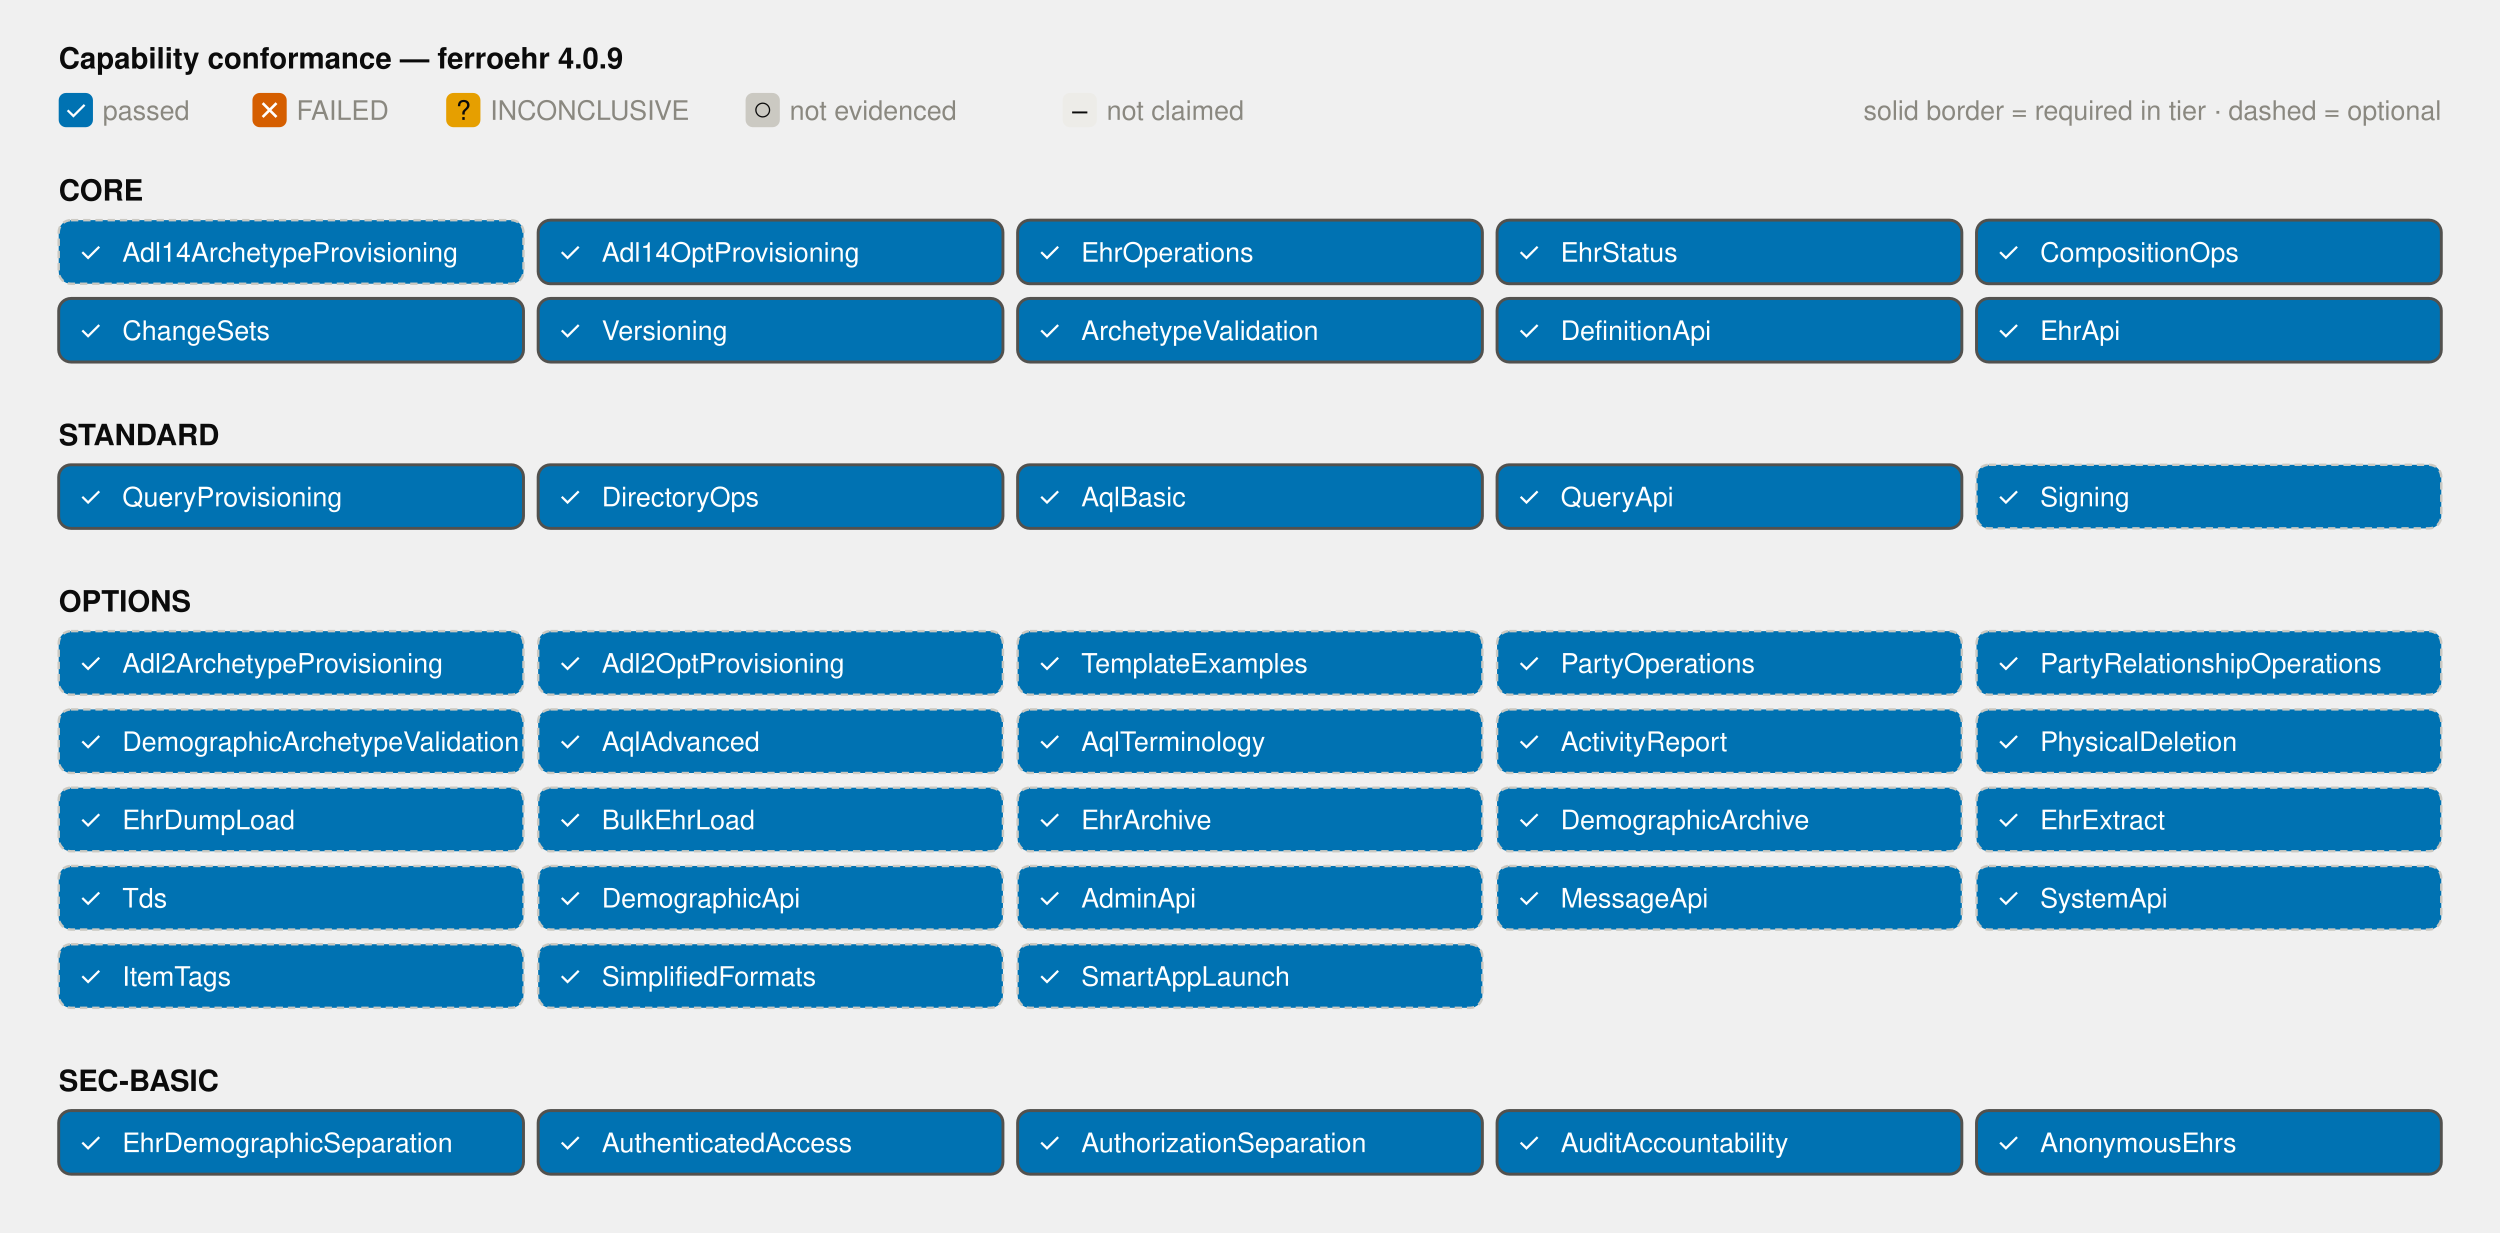
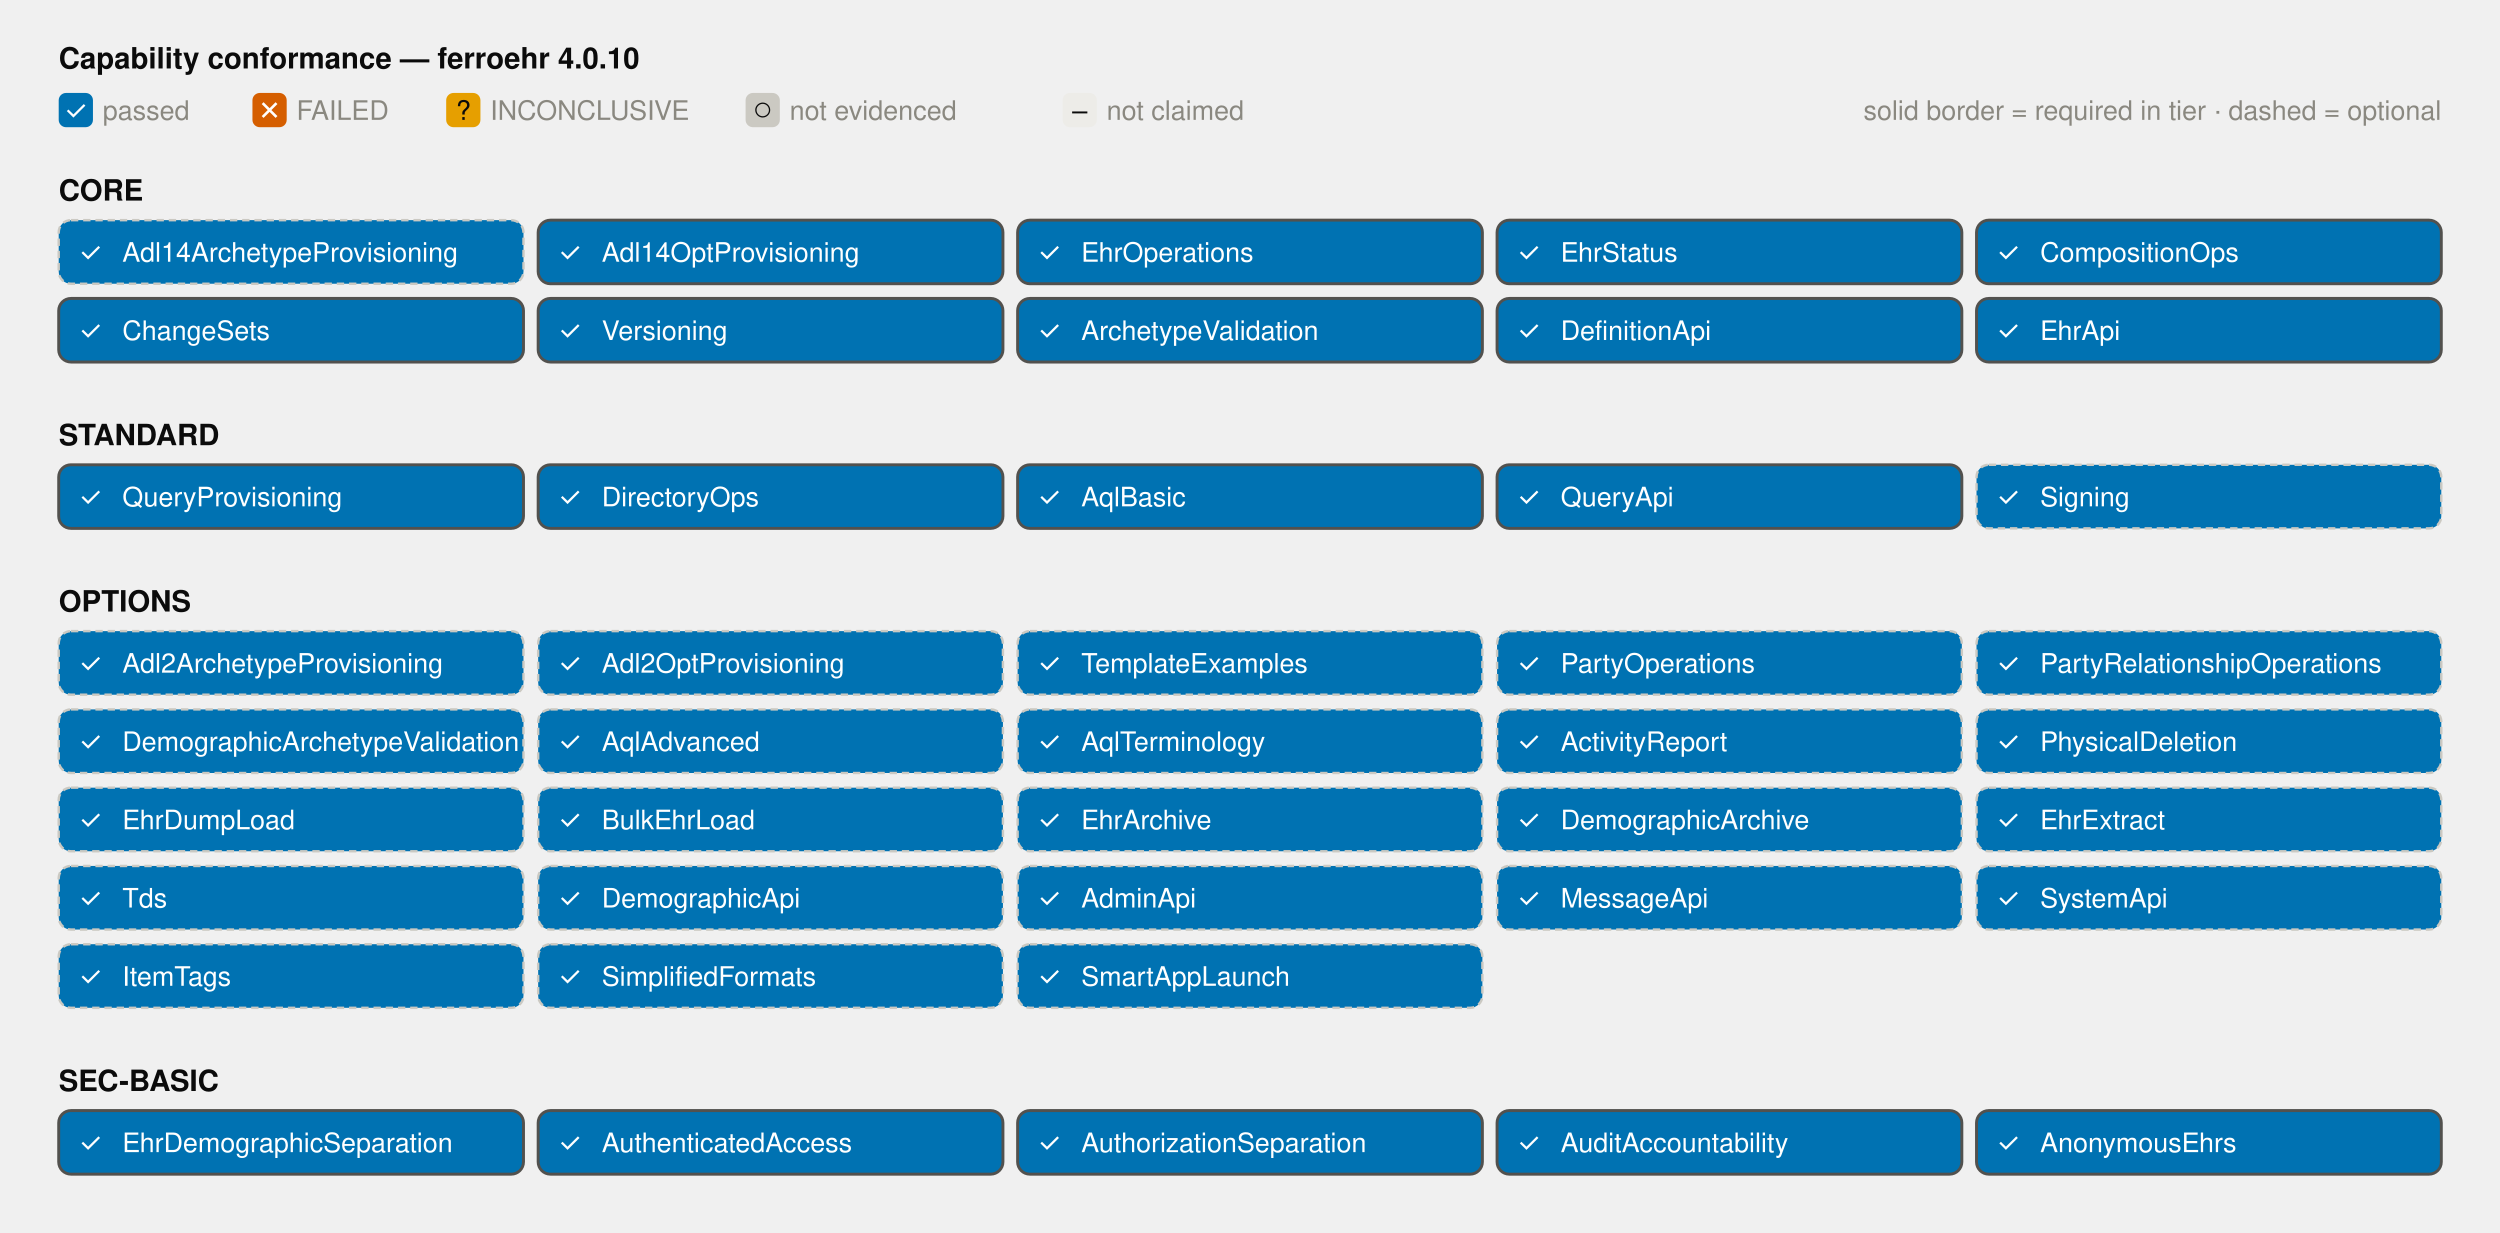
<svg xmlns="http://www.w3.org/2000/svg" viewBox="0 0 1022 504" width="1022" height="504" role="img">
  <style>
text { fill: #52514e; font: 12px -apple-system, 'Segoe UI', Helvetica, Arial, sans-serif; }
.title { fill: #0b0b0b; font-weight: 600; }
.muted { fill: #8a8880; font-size: 11px; }
.grid { stroke: #e4e2dd; stroke-width: 1; }
.cell-label { fill: #ffffff; font-size: 11px; }
.cell-label-dim { fill: #0b0b0b; font-size: 11px; }
.ev-passed { fill: #0072b2; }
.ev-failed { fill: #d55e00; }
.ev-inconclusive { fill: #e69f00; }
.ev-not-evidenced { fill: #cbc9c2; }
.ev-not-claimed { fill: #edece8; }
.cell-required { stroke: #52514e; stroke-width: 1.2; }
.cell-optional { stroke: #cbc9c2; stroke-width: 1; stroke-dasharray: 3 2; }
.bar-passed { fill: #0072b2; }
.bar-failed { fill: #d55e00; }
.bar-errored { fill: #e69f00; }
.bar-na { fill: #cbc9c2; }
.seg-label { fill: #ffffff; font-size: 10.5px; }
.seg-label-dim { fill: #0b0b0b; font-size: 10.5px; }
@media (prefers-color-scheme: dark) {
text { fill: #c3c2b7; }
.title { fill: #ffffff; }
.muted { fill: #8f8e85; }
.grid { stroke: #3a3a38; }
.cell-label { fill: #ffffff; }
.cell-label-dim { fill: #e8e6e0; }
.ev-passed { fill: #3987e5; }
.ev-failed { fill: #e5484d; }
.ev-inconclusive { fill: #f5a623; }
.ev-not-evidenced { fill: #4a4a47; }
.ev-not-claimed { fill: #2b2b29; }
.cell-required { stroke: #c3c2b7; }
.cell-optional { stroke: #4a4a47; }
.bar-passed { fill: #3987e5; }
.bar-failed { fill: #e5484d; }
.bar-errored { fill: #d9a514; }
.bar-na { fill: #4a4a47; }
.seg-label-dim { fill: #e8e6e0; }
}
</style>
-   <text x="24" y="28" class="title">Capability conformance — ferroehr 4.0.9</text>
+   <text x="24" y="28" class="title">Capability conformance — ferroehr 4.0.10</text>
  <rect x="24" y="38" width="14" height="14" rx="3" class="ev-passed" />
  <text x="31" y="49" class="cell-label" text-anchor="middle" font-size="10">✓</text>
  <text x="42" y="49" class="muted">passed</text>
  <rect x="103.2" y="38" width="14" height="14" rx="3" class="ev-failed" />
  <text x="110.2" y="49" class="cell-label" text-anchor="middle" font-size="10">✕</text>
  <text x="121.2" y="49" class="muted">FAILED</text>
  <rect x="182.4" y="38" width="14" height="14" rx="3" class="ev-inconclusive" />
  <text x="189.4" y="49" class="cell-label-dim" text-anchor="middle" font-size="10">?</text>
  <text x="200.4" y="49" class="muted">INCONCLUSIVE</text>
  <rect x="304.8" y="38" width="14" height="14" rx="3" class="ev-not-evidenced" />
  <text x="311.8" y="49" class="cell-label-dim" text-anchor="middle" font-size="10">○</text>
  <text x="322.8" y="49" class="muted">not evidenced</text>
  <rect x="434.4" y="38" width="14" height="14" rx="3" class="ev-not-claimed" />
  <text x="441.4" y="49" class="cell-label-dim" text-anchor="middle" font-size="10">–</text>
  <text x="452.4" y="49" class="muted">not claimed</text>
  <text x="998" y="49" class="muted" text-anchor="end">solid border = required in tier · dashed = optional</text>
  <text x="24" y="82" class="title" font-size="12">CORE</text>
  <rect x="24" y="90" width="190" height="26" rx="5" class="ev-passed cell-optional" />
  <text x="37" y="107" class="cell-label" text-anchor="middle">✓</text>
  <text x="50" y="107" class="cell-label sm">Adl14ArchetypeProvisioning</text>
  <rect x="220" y="90" width="190" height="26" rx="5" class="ev-passed cell-required" />
  <text x="233" y="107" class="cell-label" text-anchor="middle">✓</text>
  <text x="246" y="107" class="cell-label">Adl14OptProvisioning</text>
  <rect x="416" y="90" width="190" height="26" rx="5" class="ev-passed cell-required" />
  <text x="429" y="107" class="cell-label" text-anchor="middle">✓</text>
  <text x="442" y="107" class="cell-label">EhrOperations</text>
  <rect x="612" y="90" width="190" height="26" rx="5" class="ev-passed cell-required" />
  <text x="625" y="107" class="cell-label" text-anchor="middle">✓</text>
  <text x="638" y="107" class="cell-label">EhrStatus</text>
  <rect x="808" y="90" width="190" height="26" rx="5" class="ev-passed cell-required" />
  <text x="821" y="107" class="cell-label" text-anchor="middle">✓</text>
  <text x="834" y="107" class="cell-label">CompositionOps</text>
  <rect x="24" y="122" width="190" height="26" rx="5" class="ev-passed cell-required" />
  <text x="37" y="139" class="cell-label" text-anchor="middle">✓</text>
  <text x="50" y="139" class="cell-label">ChangeSets</text>
  <rect x="220" y="122" width="190" height="26" rx="5" class="ev-passed cell-required" />
  <text x="233" y="139" class="cell-label" text-anchor="middle">✓</text>
  <text x="246" y="139" class="cell-label">Versioning</text>
  <rect x="416" y="122" width="190" height="26" rx="5" class="ev-passed cell-required" />
  <text x="429" y="139" class="cell-label" text-anchor="middle">✓</text>
  <text x="442" y="139" class="cell-label">ArchetypeValidation</text>
  <rect x="612" y="122" width="190" height="26" rx="5" class="ev-passed cell-required" />
  <text x="625" y="139" class="cell-label" text-anchor="middle">✓</text>
  <text x="638" y="139" class="cell-label">DefinitionApi</text>
  <rect x="808" y="122" width="190" height="26" rx="5" class="ev-passed cell-required" />
  <text x="821" y="139" class="cell-label" text-anchor="middle">✓</text>
  <text x="834" y="139" class="cell-label">EhrApi</text>
  <text x="24" y="182" class="title" font-size="12">STANDARD</text>
  <rect x="24" y="190" width="190" height="26" rx="5" class="ev-passed cell-required" />
  <text x="37" y="207" class="cell-label" text-anchor="middle">✓</text>
  <text x="50" y="207" class="cell-label">QueryProvisioning</text>
  <rect x="220" y="190" width="190" height="26" rx="5" class="ev-passed cell-required" />
  <text x="233" y="207" class="cell-label" text-anchor="middle">✓</text>
  <text x="246" y="207" class="cell-label">DirectoryOps</text>
  <rect x="416" y="190" width="190" height="26" rx="5" class="ev-passed cell-required" />
  <text x="429" y="207" class="cell-label" text-anchor="middle">✓</text>
  <text x="442" y="207" class="cell-label">AqlBasic</text>
  <rect x="612" y="190" width="190" height="26" rx="5" class="ev-passed cell-required" />
  <text x="625" y="207" class="cell-label" text-anchor="middle">✓</text>
  <text x="638" y="207" class="cell-label">QueryApi</text>
  <rect x="808" y="190" width="190" height="26" rx="5" class="ev-passed cell-optional" />
  <text x="821" y="207" class="cell-label" text-anchor="middle">✓</text>
  <text x="834" y="207" class="cell-label">Signing</text>
  <text x="24" y="250" class="title" font-size="12">OPTIONS</text>
  <rect x="24" y="258" width="190" height="26" rx="5" class="ev-passed cell-optional" />
  <text x="37" y="275" class="cell-label" text-anchor="middle">✓</text>
  <text x="50" y="275" class="cell-label sm">Adl2ArchetypeProvisioning</text>
  <rect x="220" y="258" width="190" height="26" rx="5" class="ev-passed cell-optional" />
  <text x="233" y="275" class="cell-label" text-anchor="middle">✓</text>
  <text x="246" y="275" class="cell-label">Adl2OptProvisioning</text>
  <rect x="416" y="258" width="190" height="26" rx="5" class="ev-passed cell-optional" />
  <text x="429" y="275" class="cell-label" text-anchor="middle">✓</text>
  <text x="442" y="275" class="cell-label">TemplateExamples</text>
  <rect x="612" y="258" width="190" height="26" rx="5" class="ev-passed cell-optional" />
  <text x="625" y="275" class="cell-label" text-anchor="middle">✓</text>
  <text x="638" y="275" class="cell-label">PartyOperations</text>
  <rect x="808" y="258" width="190" height="26" rx="5" class="ev-passed cell-optional" />
  <text x="821" y="275" class="cell-label" text-anchor="middle">✓</text>
  <text x="834" y="275" class="cell-label sm">PartyRelationshipOperations</text>
  <rect x="24" y="290" width="190" height="26" rx="5" class="ev-passed cell-optional" />
  <text x="37" y="307" class="cell-label" text-anchor="middle">✓</text>
  <text x="50" y="307" class="cell-label sm">DemographicArchetypeValidation</text>
  <rect x="220" y="290" width="190" height="26" rx="5" class="ev-passed cell-optional" />
  <text x="233" y="307" class="cell-label" text-anchor="middle">✓</text>
  <text x="246" y="307" class="cell-label">AqlAdvanced</text>
  <rect x="416" y="290" width="190" height="26" rx="5" class="ev-passed cell-optional" />
  <text x="429" y="307" class="cell-label" text-anchor="middle">✓</text>
  <text x="442" y="307" class="cell-label">AqlTerminology</text>
  <rect x="612" y="290" width="190" height="26" rx="5" class="ev-passed cell-optional" />
  <text x="625" y="307" class="cell-label" text-anchor="middle">✓</text>
  <text x="638" y="307" class="cell-label">ActivityReport</text>
  <rect x="808" y="290" width="190" height="26" rx="5" class="ev-passed cell-optional" />
  <text x="821" y="307" class="cell-label" text-anchor="middle">✓</text>
  <text x="834" y="307" class="cell-label">PhysicalDeletion</text>
  <rect x="24" y="322" width="190" height="26" rx="5" class="ev-passed cell-optional" />
  <text x="37" y="339" class="cell-label" text-anchor="middle">✓</text>
  <text x="50" y="339" class="cell-label">EhrDumpLoad</text>
  <rect x="220" y="322" width="190" height="26" rx="5" class="ev-passed cell-optional" />
  <text x="233" y="339" class="cell-label" text-anchor="middle">✓</text>
  <text x="246" y="339" class="cell-label">BulkEhrLoad</text>
  <rect x="416" y="322" width="190" height="26" rx="5" class="ev-passed cell-optional" />
  <text x="429" y="339" class="cell-label" text-anchor="middle">✓</text>
  <text x="442" y="339" class="cell-label">EhrArchive</text>
  <rect x="612" y="322" width="190" height="26" rx="5" class="ev-passed cell-optional" />
  <text x="625" y="339" class="cell-label" text-anchor="middle">✓</text>
  <text x="638" y="339" class="cell-label">DemographicArchive</text>
  <rect x="808" y="322" width="190" height="26" rx="5" class="ev-passed cell-optional" />
  <text x="821" y="339" class="cell-label" text-anchor="middle">✓</text>
  <text x="834" y="339" class="cell-label">EhrExtract</text>
  <rect x="24" y="354" width="190" height="26" rx="5" class="ev-passed cell-optional" />
  <text x="37" y="371" class="cell-label" text-anchor="middle">✓</text>
  <text x="50" y="371" class="cell-label">Tds</text>
  <rect x="220" y="354" width="190" height="26" rx="5" class="ev-passed cell-optional" />
  <text x="233" y="371" class="cell-label" text-anchor="middle">✓</text>
  <text x="246" y="371" class="cell-label">DemographicApi</text>
  <rect x="416" y="354" width="190" height="26" rx="5" class="ev-passed cell-optional" />
  <text x="429" y="371" class="cell-label" text-anchor="middle">✓</text>
  <text x="442" y="371" class="cell-label">AdminApi</text>
  <rect x="612" y="354" width="190" height="26" rx="5" class="ev-passed cell-optional" />
  <text x="625" y="371" class="cell-label" text-anchor="middle">✓</text>
  <text x="638" y="371" class="cell-label">MessageApi</text>
  <rect x="808" y="354" width="190" height="26" rx="5" class="ev-passed cell-optional" />
  <text x="821" y="371" class="cell-label" text-anchor="middle">✓</text>
  <text x="834" y="371" class="cell-label">SystemApi</text>
  <rect x="24" y="386" width="190" height="26" rx="5" class="ev-passed cell-optional" />
  <text x="37" y="403" class="cell-label" text-anchor="middle">✓</text>
  <text x="50" y="403" class="cell-label">ItemTags</text>
  <rect x="220" y="386" width="190" height="26" rx="5" class="ev-passed cell-optional" />
  <text x="233" y="403" class="cell-label" text-anchor="middle">✓</text>
  <text x="246" y="403" class="cell-label">SimplifiedFormats</text>
  <rect x="416" y="386" width="190" height="26" rx="5" class="ev-passed cell-optional" />
  <text x="429" y="403" class="cell-label" text-anchor="middle">✓</text>
  <text x="442" y="403" class="cell-label">SmartAppLaunch</text>
  <text x="24" y="446" class="title" font-size="12">SEC-BASIC</text>
  <rect x="24" y="454" width="190" height="26" rx="5" class="ev-passed cell-required" />
  <text x="37" y="471" class="cell-label" text-anchor="middle">✓</text>
  <text x="50" y="471" class="cell-label">EhrDemographicSeparation</text>
  <rect x="220" y="454" width="190" height="26" rx="5" class="ev-passed cell-required" />
  <text x="233" y="471" class="cell-label" text-anchor="middle">✓</text>
  <text x="246" y="471" class="cell-label">AuthenticatedAccess</text>
  <rect x="416" y="454" width="190" height="26" rx="5" class="ev-passed cell-required" />
  <text x="429" y="471" class="cell-label" text-anchor="middle">✓</text>
  <text x="442" y="471" class="cell-label">AuthorizationSeparation</text>
  <rect x="612" y="454" width="190" height="26" rx="5" class="ev-passed cell-required" />
  <text x="625" y="471" class="cell-label" text-anchor="middle">✓</text>
  <text x="638" y="471" class="cell-label">AuditAccountability</text>
  <rect x="808" y="454" width="190" height="26" rx="5" class="ev-passed cell-required" />
  <text x="821" y="471" class="cell-label" text-anchor="middle">✓</text>
  <text x="834" y="471" class="cell-label">AnonymousEhrs</text>
</svg>
